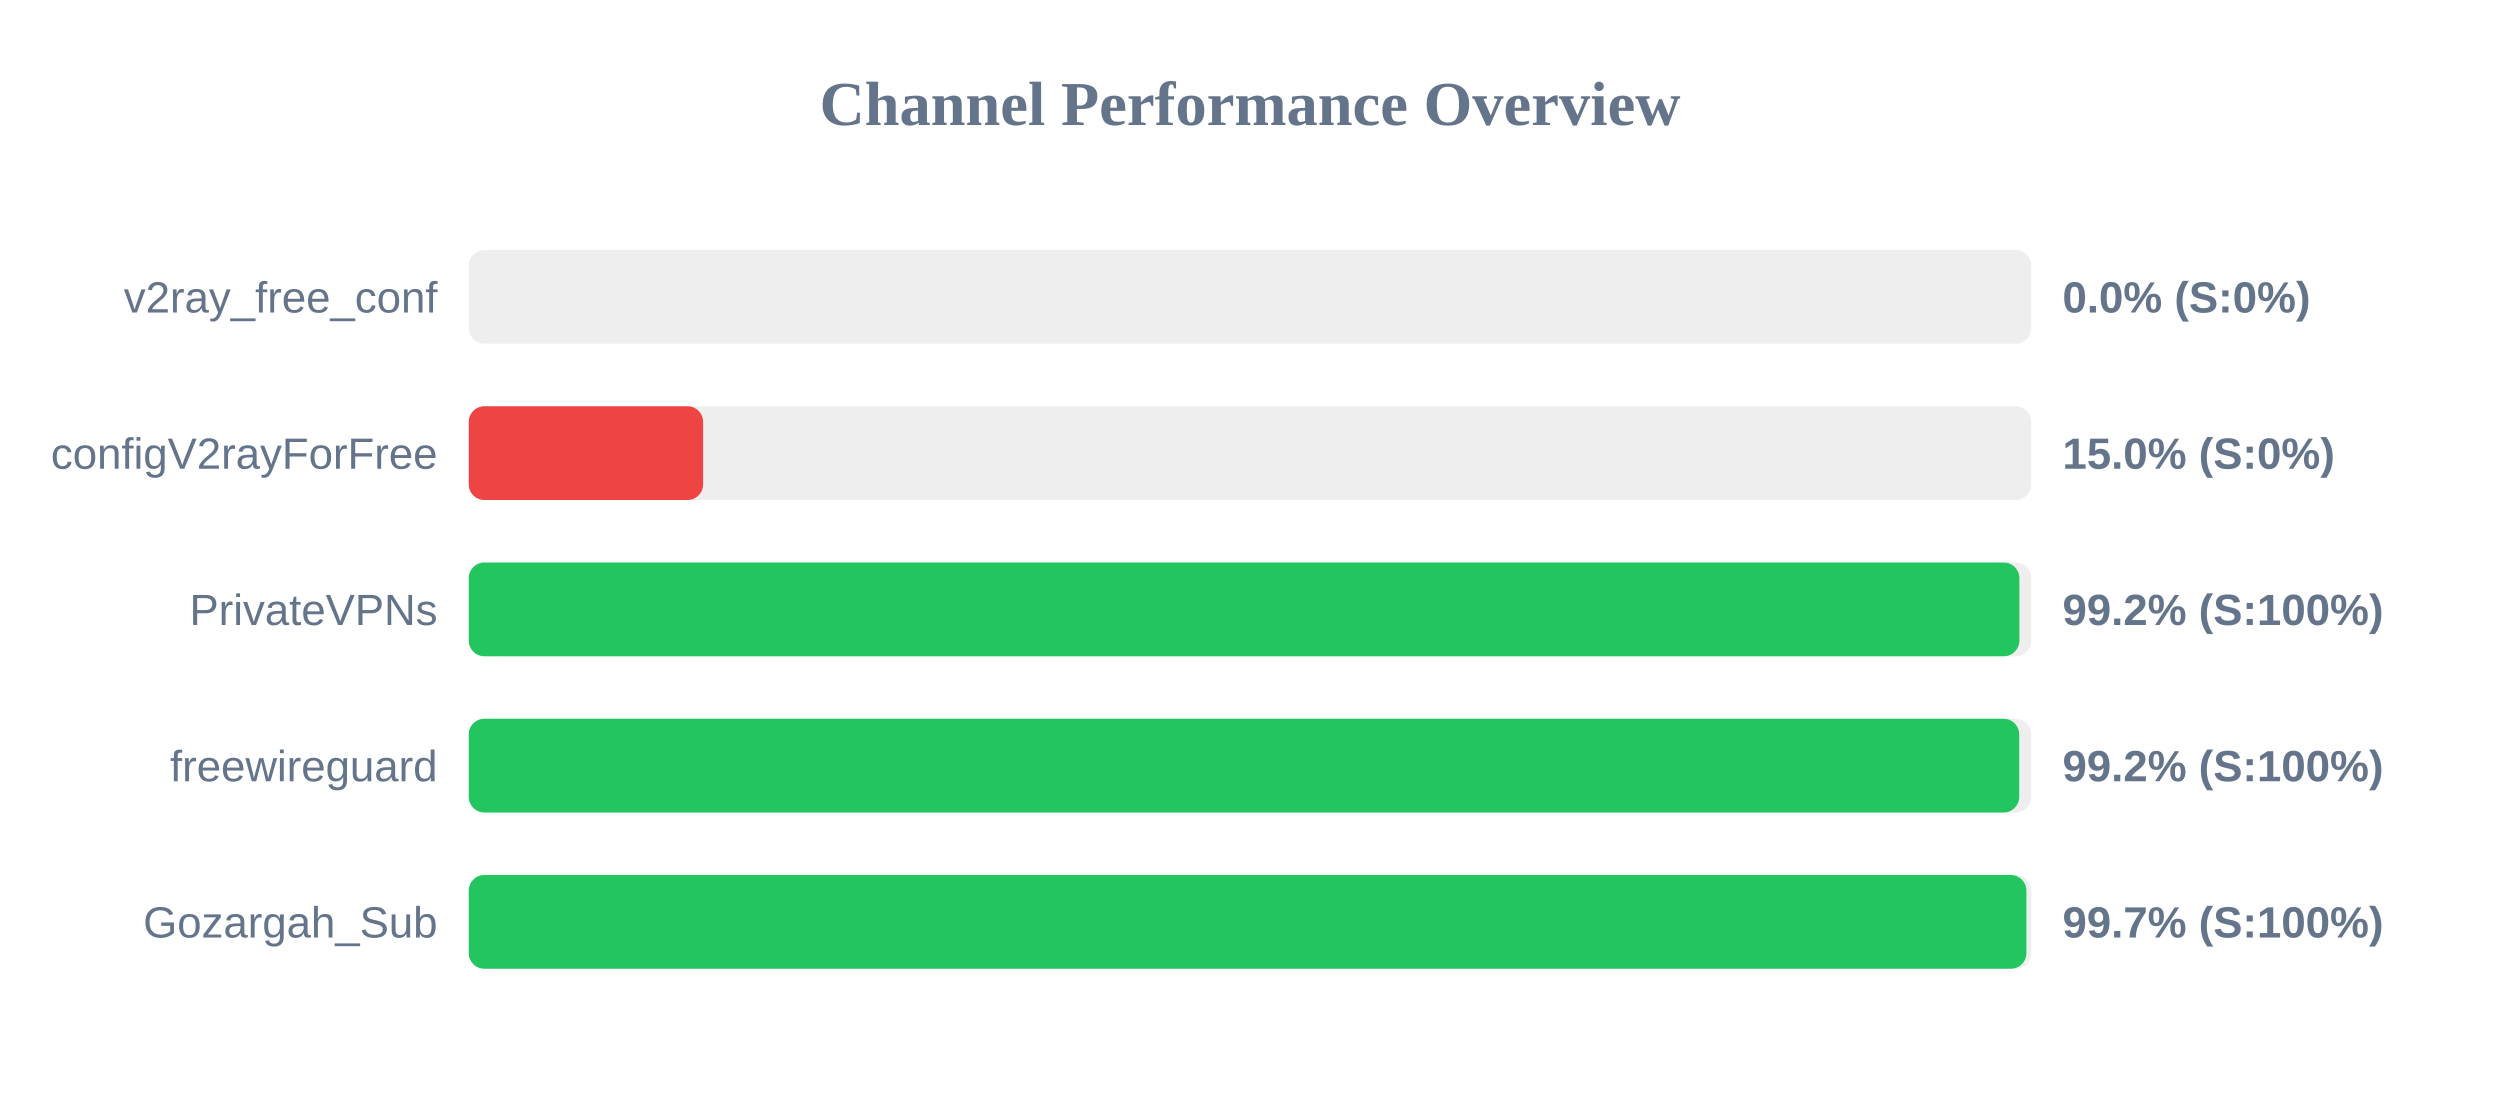
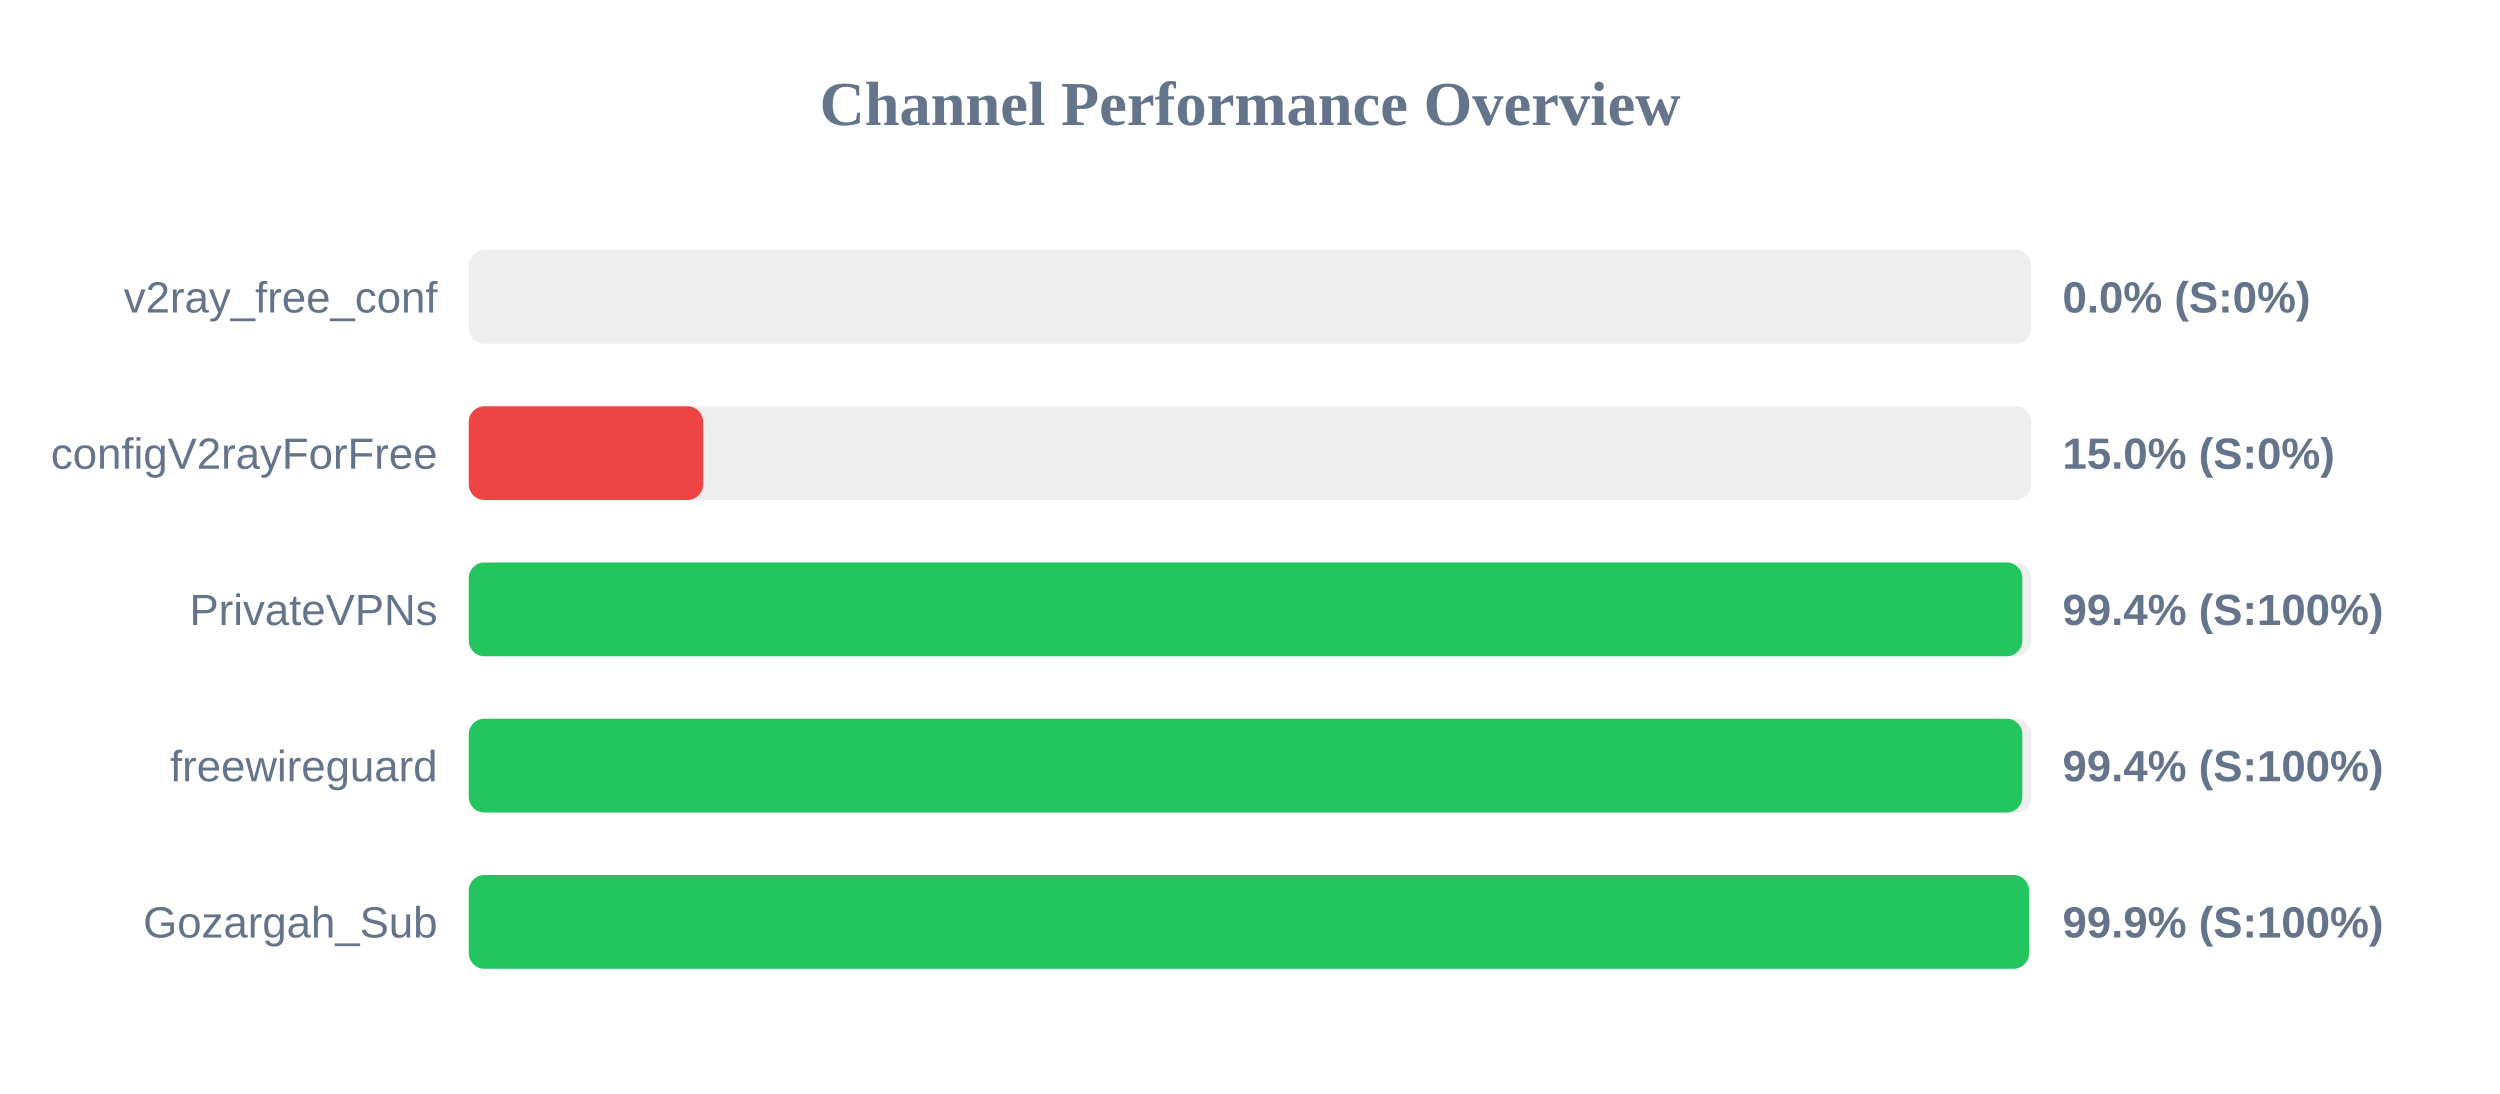
<svg xmlns="http://www.w3.org/2000/svg" width="800" height="350" version="1.1">
  <style>
        .row { font: 14px Arial; fill: #64748b; }
        .score { font: bold 14px Arial; fill: #64748b; }
    </style>
  <text x="400" y="40" text-anchor="middle" font-size="20px" font-weight="bold" fill="#64748b">Channel Performance Overview</text>
  <rect x="150" y="80" width="500" height="30" fill="#eee" rx="5" />
  <rect x="150" y="80" width="0.0" height="30" fill="#ef4444" rx="5" />
  <text x="140" y="100" text-anchor="end" class="row">v2ray_free_conf</text>
  <text x="660" y="100" text-anchor="start" class="score">0.0% (S:0%)</text>
  <rect x="150" y="130" width="500" height="30" fill="#eee" rx="5" />
  <rect x="150" y="130" width="75.0" height="30" fill="#ef4444" rx="5" />
  <text x="140" y="150" text-anchor="end" class="row">configV2rayForFree</text>
  <text x="660" y="150" text-anchor="start" class="score">15.0% (S:0%)</text>
  <rect x="150" y="180" width="500" height="30" fill="#eee" rx="5" />
-   <rect x="150" y="180" width="496.2" height="30" fill="#22c55e" rx="5" />
+   <rect x="150" y="180" width="497.15" height="30" fill="#22c55e" rx="5" />
  <text x="140" y="200" text-anchor="end" class="row">PrivateVPNs</text>
-   <text x="660" y="200" text-anchor="start" class="score">99.2% (S:100%)</text>
+   <text x="660" y="200" text-anchor="start" class="score">99.4% (S:100%)</text>
  <rect x="150" y="230" width="500" height="30" fill="#eee" rx="5" />
-   <rect x="150" y="230" width="496.15" height="30" fill="#22c55e" rx="5" />
+   <rect x="150" y="230" width="497.15" height="30" fill="#22c55e" rx="5" />
  <text x="140" y="250" text-anchor="end" class="row">freewireguard</text>
-   <text x="660" y="250" text-anchor="start" class="score">99.2% (S:100%)</text>
+   <text x="660" y="250" text-anchor="start" class="score">99.4% (S:100%)</text>
  <rect x="150" y="280" width="500" height="30" fill="#eee" rx="5" />
-   <rect x="150" y="280" width="498.45" height="30" fill="#22c55e" rx="5" />
+   <rect x="150" y="280" width="499.3" height="30" fill="#22c55e" rx="5" />
  <text x="140" y="300" text-anchor="end" class="row">Gozargah_Sub</text>
-   <text x="660" y="300" text-anchor="start" class="score">99.7% (S:100%)</text>
+   <text x="660" y="300" text-anchor="start" class="score">99.9% (S:100%)</text>
</svg>
